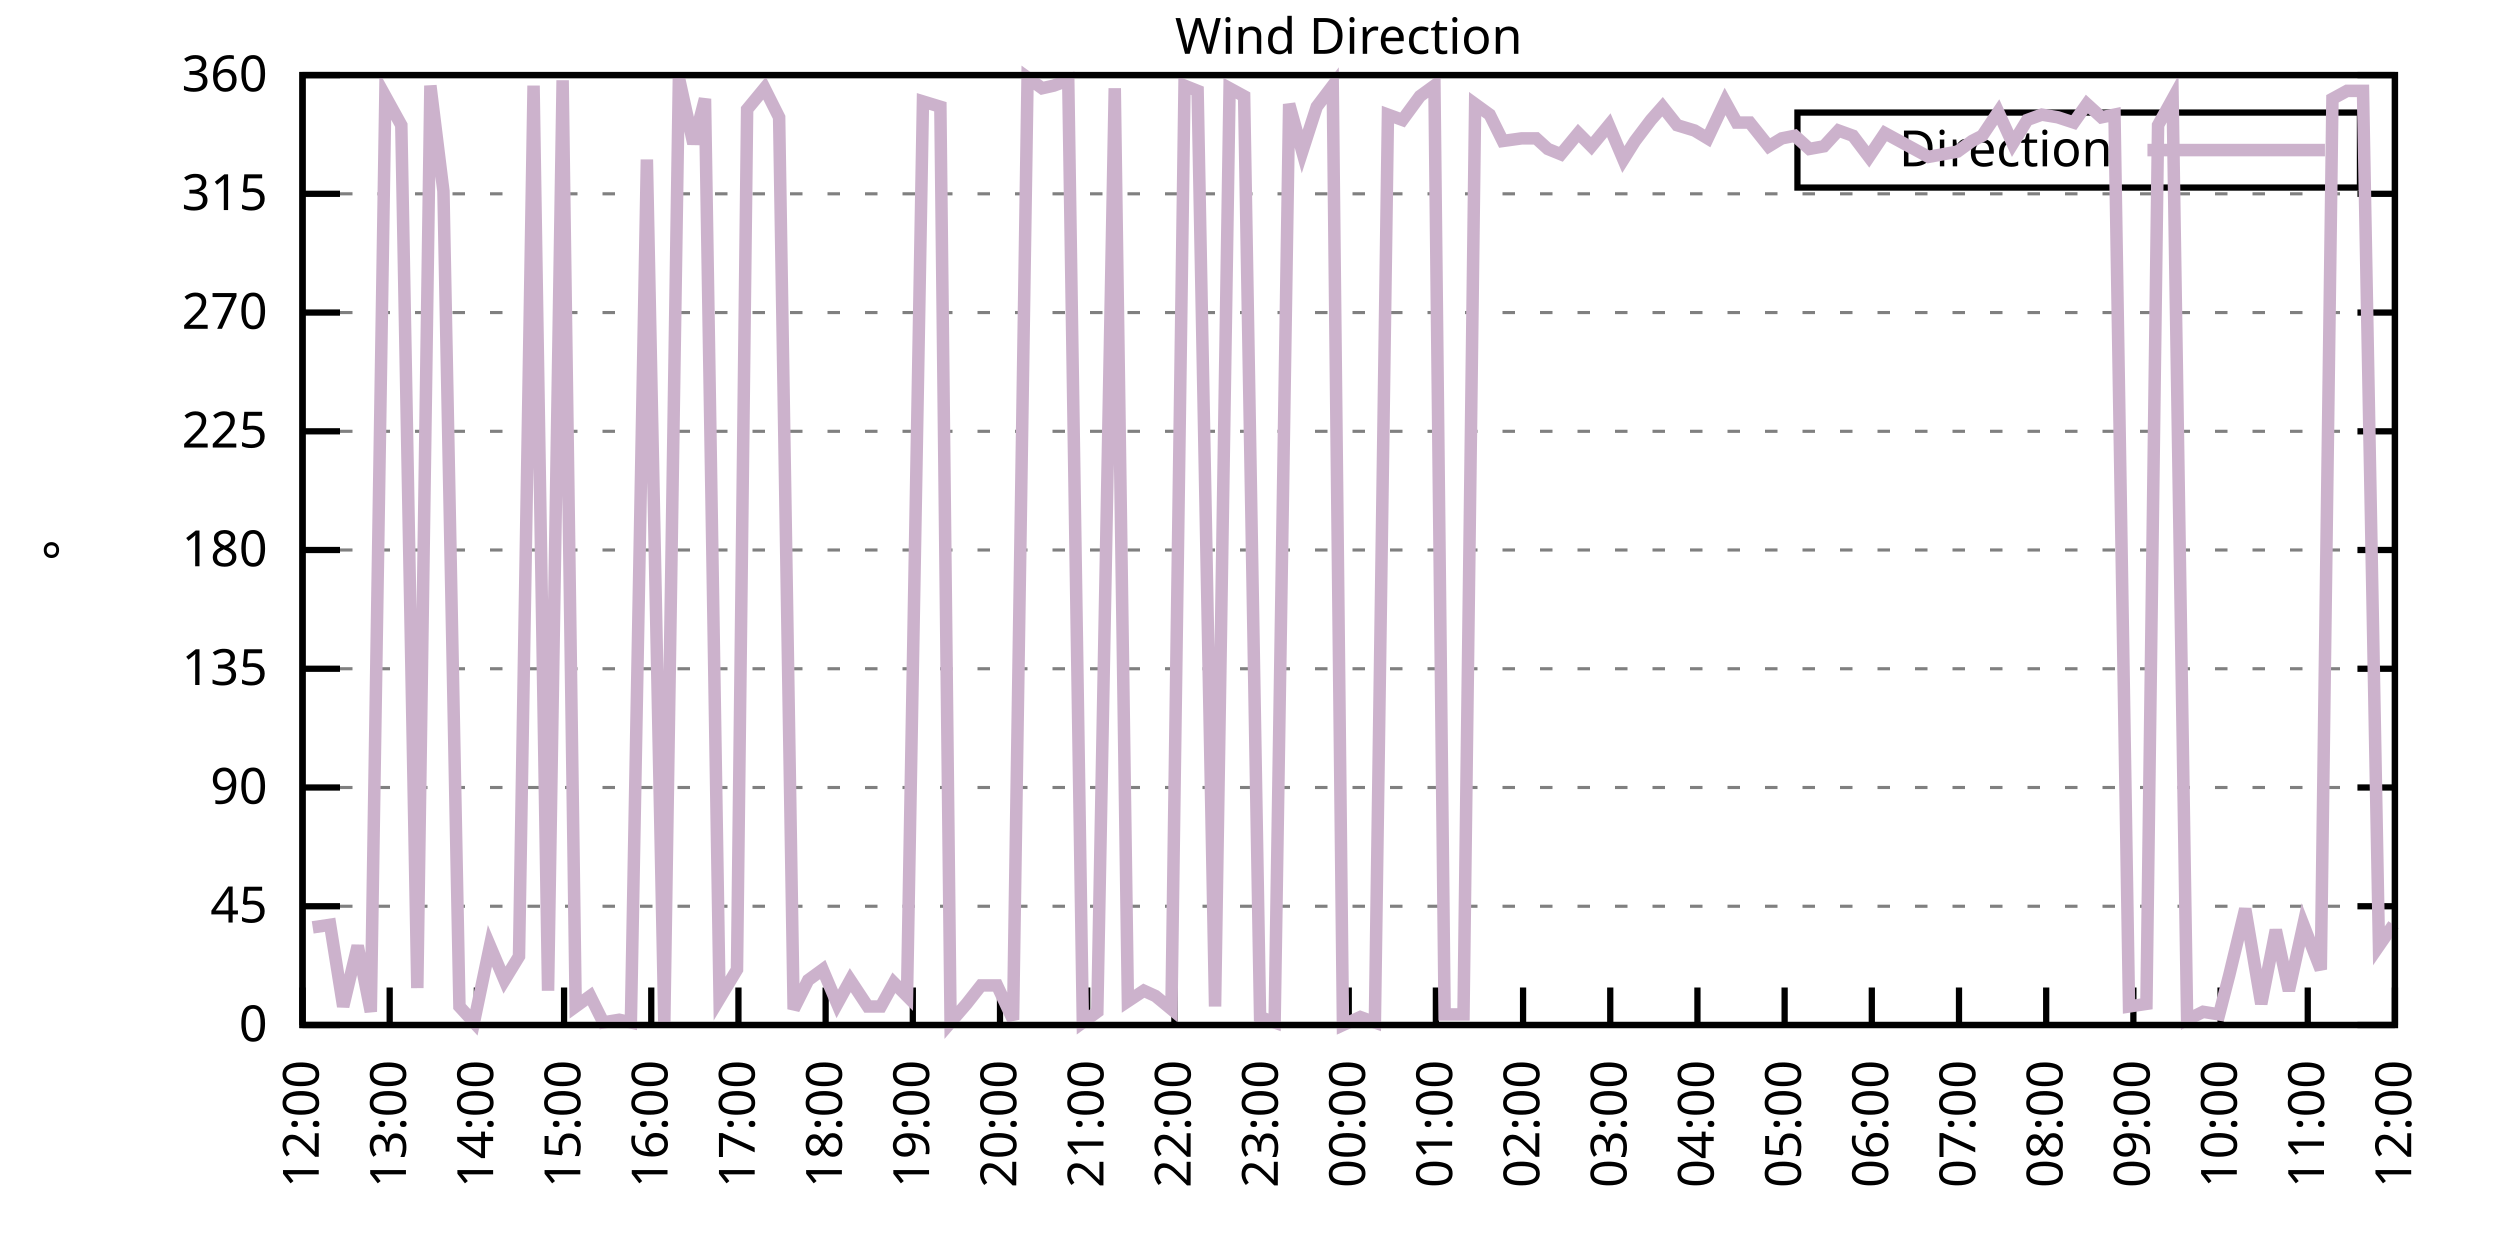
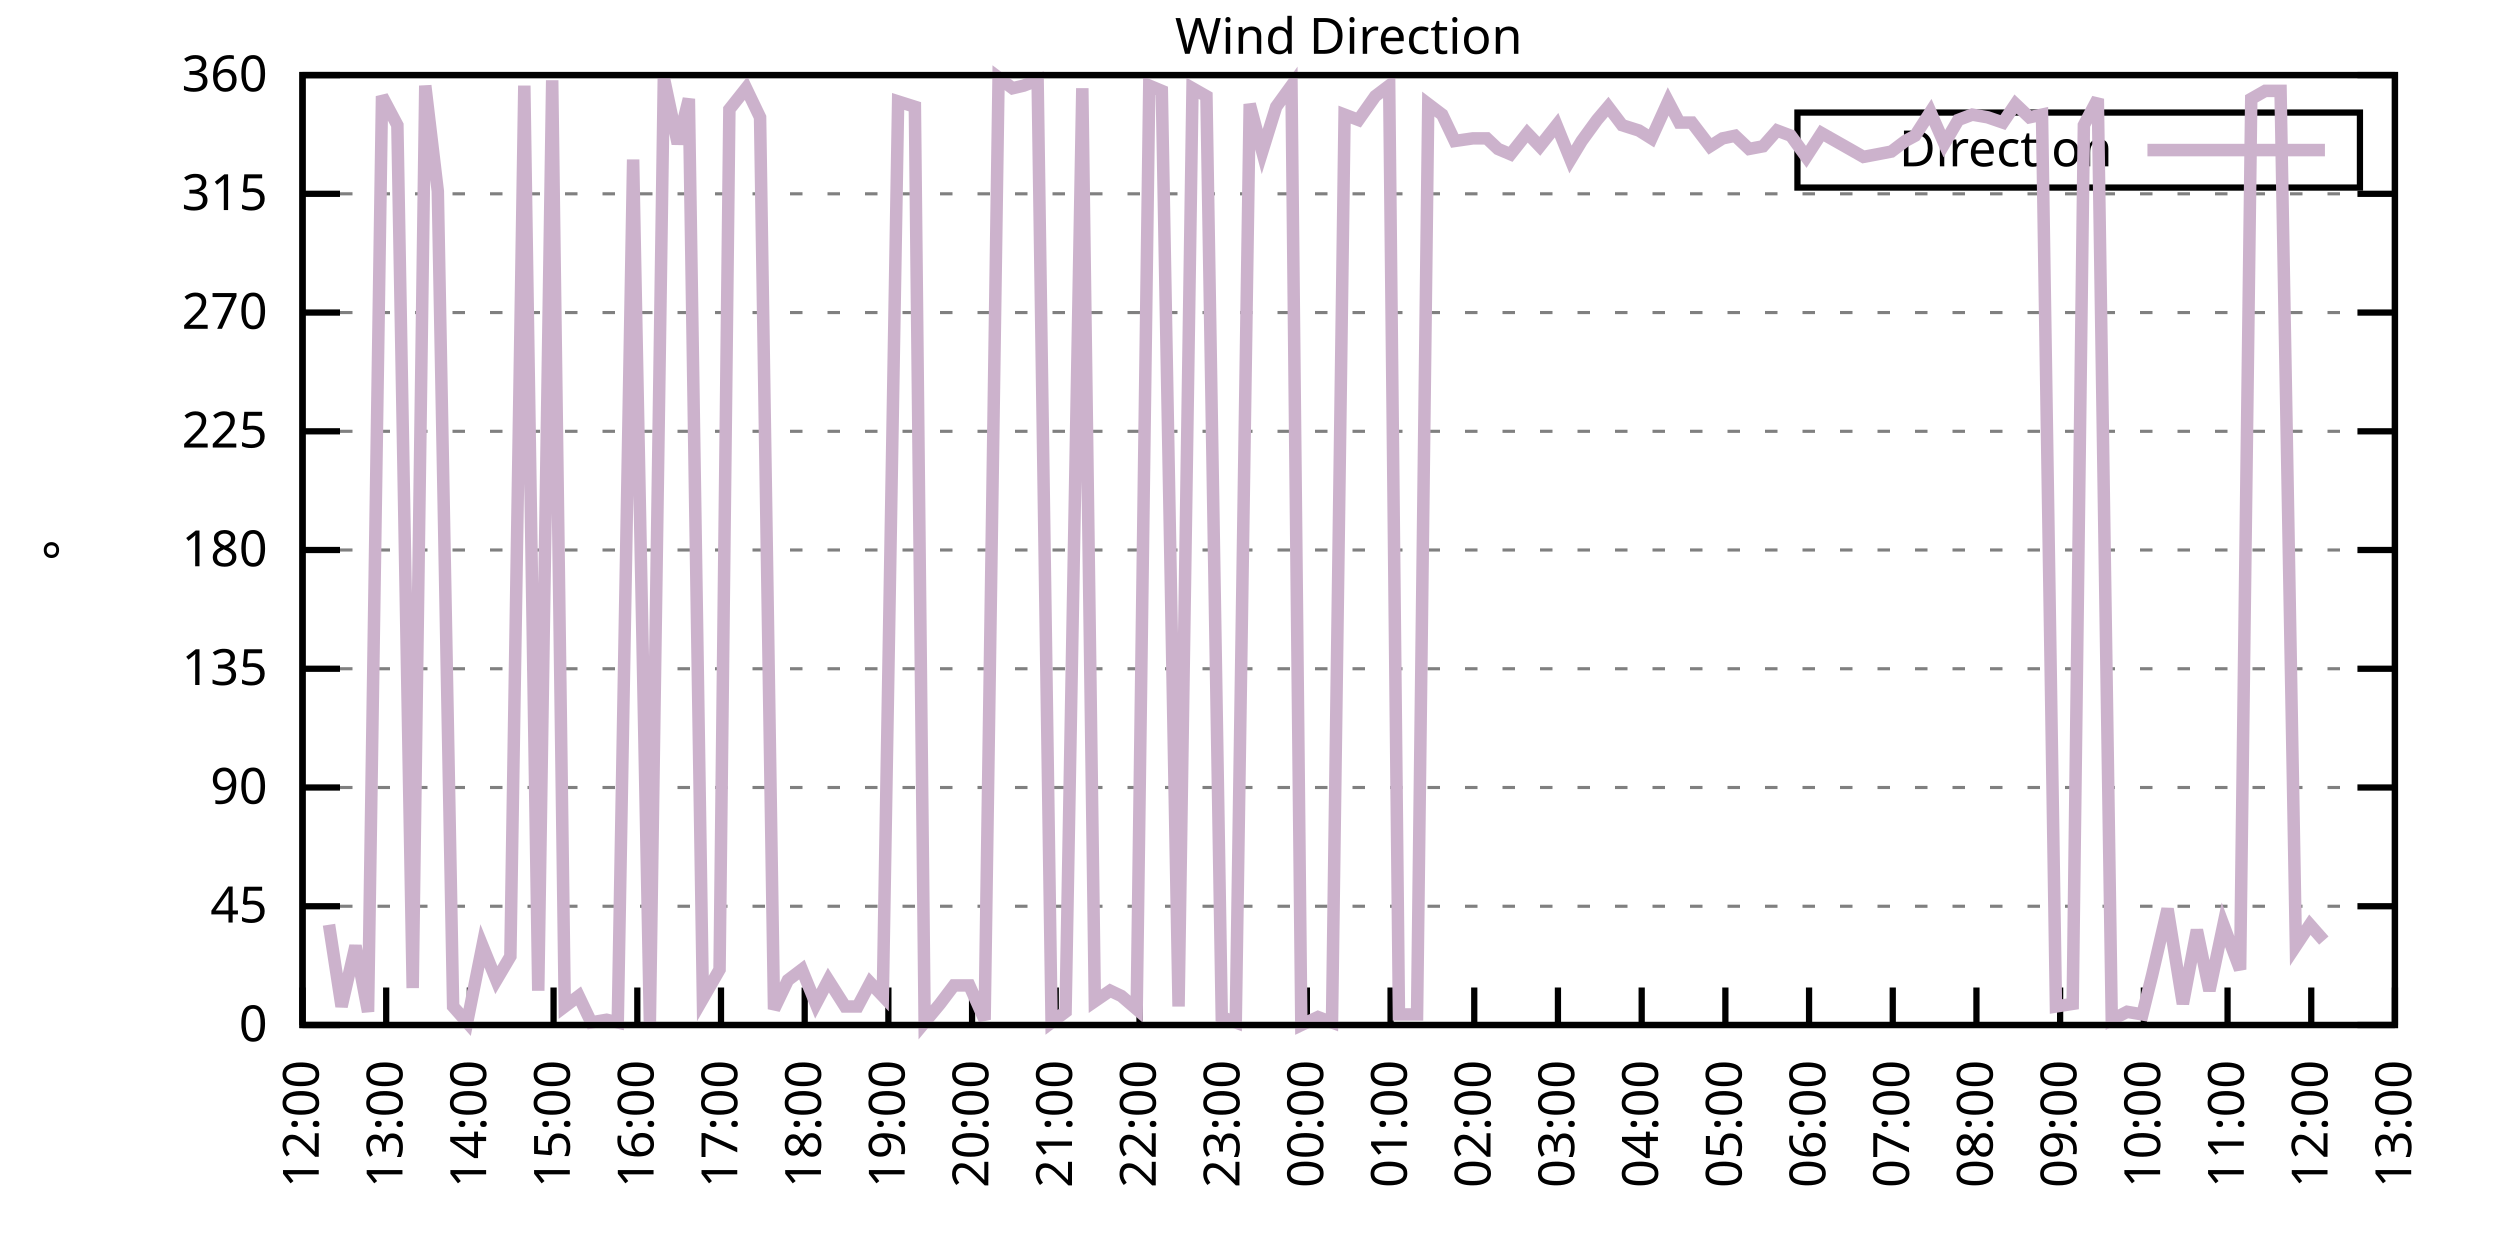
<svg xmlns="http://www.w3.org/2000/svg" xmlns:xlink="http://www.w3.org/1999/xlink" width="400" height="200" viewBox="0 0 400 200">
  <g id="gnuplot_canvas">
    <rect x="0" y="0" width="400" height="200" fill="none" />
    <defs>
      <circle id="gpDot" r="0.5" stroke-width="0.5" stroke="currentColor" />
      <path id="gpPt0" stroke-width="0.333" stroke="currentColor" d="M-1,0 h2 M0,-1 v2" />
      <path id="gpPt1" stroke-width="0.333" stroke="currentColor" d="M-1,-1 L1,1 M1,-1 L-1,1" />
      <path id="gpPt2" stroke-width="0.333" stroke="currentColor" d="M-1,0 L1,0 M0,-1 L0,1 M-1,-1 L1,1 M-1,1 L1,-1" />
      <rect id="gpPt3" stroke-width="0.333" stroke="currentColor" x="-1" y="-1" width="2" height="2" />
      <rect id="gpPt4" stroke-width="0.333" stroke="currentColor" fill="currentColor" x="-1" y="-1" width="2" height="2" />
      <circle id="gpPt5" stroke-width="0.333" stroke="currentColor" cx="0" cy="0" r="1" />
      <use xlink:href="#gpPt5" id="gpPt6" fill="currentColor" stroke="none" />
      <path id="gpPt7" stroke-width="0.333" stroke="currentColor" d="M0,-1.33 L-1.33,0.67 L1.33,0.67 z" />
      <use xlink:href="#gpPt7" id="gpPt8" fill="currentColor" stroke="none" />
      <use xlink:href="#gpPt7" id="gpPt9" stroke="currentColor" transform="rotate(180)" />
      <use xlink:href="#gpPt9" id="gpPt10" fill="currentColor" stroke="none" />
      <use xlink:href="#gpPt3" id="gpPt11" stroke="currentColor" transform="rotate(45)" />
      <use xlink:href="#gpPt11" id="gpPt12" fill="currentColor" stroke="none" />
      <path id="gpPt13" stroke-width="0.333" stroke="currentColor" d="M0,1.330 L1.265,0.411 L0.782,-1.067 L-0.782,-1.076 L-1.265,0.411 z" />
      <use xlink:href="#gpPt13" id="gpPt14" fill="currentColor" stroke="none" />
      <filter id="textbox" filterUnits="objectBoundingBox" x="0" y="0" height="1" width="1">
        <feFlood flood-color="white" flood-opacity="1" result="bgnd" />
        <feComposite in="SourceGraphic" in2="bgnd" operator="atop" />
      </filter>
      <filter id="greybox" filterUnits="objectBoundingBox" x="0" y="0" height="1" width="1">
        <feFlood flood-color="lightgrey" flood-opacity="1" result="grey" />
        <feComposite in="SourceGraphic" in2="grey" operator="atop" />
      </filter>
    </defs>
    <g fill="none" color="white" stroke="currentColor" stroke-width="1.00" stroke-linecap="butt" stroke-linejoin="miter">
</g>
    <g fill="none" color="black" stroke="currentColor" stroke-width="1.00" stroke-linecap="butt" stroke-linejoin="miter">
      <g stroke="none" shape-rendering="crispEdges">
        <polygon fill="rgb(255, 255, 255)" points="48.40,164.00 383.18,164.00 383.18,12.02 48.40,12.02 " />
      </g>
    </g>
    <g fill="none" color="black" stroke="currentColor" stroke-width="1.00" stroke-linecap="butt" stroke-linejoin="miter">
</g>
    <g fill="none" color="black" stroke="black" stroke-width="0.50" stroke-linecap="butt" stroke-linejoin="miter">
</g>
    <g fill="none" color="gray" stroke="currentColor" stroke-width="0.50" stroke-linecap="butt" stroke-linejoin="miter">
      <path stroke="gray" stroke-dasharray="2,4" class="gridline" d="M48.40,164.00 L383.19,164.00  " />
    </g>
    <g fill="none" color="gray" stroke="gray" stroke-width="1.00" stroke-linecap="butt" stroke-linejoin="miter">
</g>
    <g fill="none" color="black" stroke="currentColor" stroke-width="1.00" stroke-linecap="butt" stroke-linejoin="miter">
      <path stroke="black" d="M48.40,164.00 L54.40,164.00 M383.19,164.00 L377.19,164.00  " />
      <g transform="translate(42.80,166.60)" stroke="none" fill="black" font-family="Sans" font-size="8.00" text-anchor="end">
        <text>
          <tspan font-family="Sans"> 0</tspan>
        </text>
      </g>
    </g>
    <g fill="none" color="black" stroke="currentColor" stroke-width="1.00" stroke-linecap="butt" stroke-linejoin="miter">
</g>
    <g fill="none" color="black" stroke="black" stroke-width="0.50" stroke-linecap="butt" stroke-linejoin="miter">
</g>
    <g fill="none" color="gray" stroke="currentColor" stroke-width="0.50" stroke-linecap="butt" stroke-linejoin="miter">
      <path stroke="gray" stroke-dasharray="2,4" class="gridline" d="M48.40,145.00 L383.19,145.00  " />
    </g>
    <g fill="none" color="gray" stroke="gray" stroke-width="1.00" stroke-linecap="butt" stroke-linejoin="miter">
</g>
    <g fill="none" color="black" stroke="currentColor" stroke-width="1.00" stroke-linecap="butt" stroke-linejoin="miter">
      <path stroke="black" d="M48.40,145.00 L54.40,145.00 M383.19,145.00 L377.19,145.00  " />
      <g transform="translate(42.80,147.60)" stroke="none" fill="black" font-family="Sans" font-size="8.00" text-anchor="end">
        <text>
          <tspan font-family="Sans"> 45</tspan>
        </text>
      </g>
    </g>
    <g fill="none" color="black" stroke="currentColor" stroke-width="1.00" stroke-linecap="butt" stroke-linejoin="miter">
</g>
    <g fill="none" color="black" stroke="black" stroke-width="0.50" stroke-linecap="butt" stroke-linejoin="miter">
</g>
    <g fill="none" color="gray" stroke="currentColor" stroke-width="0.50" stroke-linecap="butt" stroke-linejoin="miter">
      <path stroke="gray" stroke-dasharray="2,4" class="gridline" d="M48.40,126.00 L383.19,126.00  " />
    </g>
    <g fill="none" color="gray" stroke="gray" stroke-width="1.00" stroke-linecap="butt" stroke-linejoin="miter">
</g>
    <g fill="none" color="black" stroke="currentColor" stroke-width="1.00" stroke-linecap="butt" stroke-linejoin="miter">
      <path stroke="black" d="M48.40,126.00 L54.40,126.00 M383.19,126.00 L377.19,126.00  " />
      <g transform="translate(42.80,128.60)" stroke="none" fill="black" font-family="Sans" font-size="8.00" text-anchor="end">
        <text>
          <tspan font-family="Sans"> 90</tspan>
        </text>
      </g>
    </g>
    <g fill="none" color="black" stroke="currentColor" stroke-width="1.00" stroke-linecap="butt" stroke-linejoin="miter">
</g>
    <g fill="none" color="black" stroke="black" stroke-width="0.50" stroke-linecap="butt" stroke-linejoin="miter">
</g>
    <g fill="none" color="gray" stroke="currentColor" stroke-width="0.50" stroke-linecap="butt" stroke-linejoin="miter">
      <path stroke="gray" stroke-dasharray="2,4" class="gridline" d="M48.40,107.00 L383.19,107.00  " />
    </g>
    <g fill="none" color="gray" stroke="gray" stroke-width="1.00" stroke-linecap="butt" stroke-linejoin="miter">
</g>
    <g fill="none" color="black" stroke="currentColor" stroke-width="1.00" stroke-linecap="butt" stroke-linejoin="miter">
      <path stroke="black" d="M48.40,107.00 L54.40,107.00 M383.19,107.00 L377.19,107.00  " />
      <g transform="translate(42.80,109.60)" stroke="none" fill="black" font-family="Sans" font-size="8.00" text-anchor="end">
        <text>
          <tspan font-family="Sans"> 135</tspan>
        </text>
      </g>
    </g>
    <g fill="none" color="black" stroke="currentColor" stroke-width="1.00" stroke-linecap="butt" stroke-linejoin="miter">
</g>
    <g fill="none" color="black" stroke="black" stroke-width="0.50" stroke-linecap="butt" stroke-linejoin="miter">
</g>
    <g fill="none" color="gray" stroke="currentColor" stroke-width="0.50" stroke-linecap="butt" stroke-linejoin="miter">
      <path stroke="gray" stroke-dasharray="2,4" class="gridline" d="M48.40,88.00 L383.19,88.00  " />
    </g>
    <g fill="none" color="gray" stroke="gray" stroke-width="1.00" stroke-linecap="butt" stroke-linejoin="miter">
</g>
    <g fill="none" color="black" stroke="currentColor" stroke-width="1.00" stroke-linecap="butt" stroke-linejoin="miter">
      <path stroke="black" d="M48.40,88.00 L54.40,88.00 M383.19,88.00 L377.19,88.00  " />
      <g transform="translate(42.80,90.60)" stroke="none" fill="black" font-family="Sans" font-size="8.00" text-anchor="end">
        <text>
          <tspan font-family="Sans"> 180</tspan>
        </text>
      </g>
    </g>
    <g fill="none" color="black" stroke="currentColor" stroke-width="1.00" stroke-linecap="butt" stroke-linejoin="miter">
</g>
    <g fill="none" color="black" stroke="black" stroke-width="0.50" stroke-linecap="butt" stroke-linejoin="miter">
</g>
    <g fill="none" color="gray" stroke="currentColor" stroke-width="0.50" stroke-linecap="butt" stroke-linejoin="miter">
      <path stroke="gray" stroke-dasharray="2,4" class="gridline" d="M48.40,69.01 L383.19,69.01  " />
    </g>
    <g fill="none" color="gray" stroke="gray" stroke-width="1.00" stroke-linecap="butt" stroke-linejoin="miter">
</g>
    <g fill="none" color="black" stroke="currentColor" stroke-width="1.00" stroke-linecap="butt" stroke-linejoin="miter">
      <path stroke="black" d="M48.40,69.01 L54.40,69.01 M383.19,69.01 L377.19,69.01  " />
      <g transform="translate(42.80,71.61)" stroke="none" fill="black" font-family="Sans" font-size="8.00" text-anchor="end">
        <text>
          <tspan font-family="Sans"> 225</tspan>
        </text>
      </g>
    </g>
    <g fill="none" color="black" stroke="currentColor" stroke-width="1.00" stroke-linecap="butt" stroke-linejoin="miter">
</g>
    <g fill="none" color="black" stroke="black" stroke-width="0.50" stroke-linecap="butt" stroke-linejoin="miter">
</g>
    <g fill="none" color="gray" stroke="currentColor" stroke-width="0.50" stroke-linecap="butt" stroke-linejoin="miter">
      <path stroke="gray" stroke-dasharray="2,4" class="gridline" d="M48.40,50.01 L383.19,50.01  " />
    </g>
    <g fill="none" color="gray" stroke="gray" stroke-width="1.00" stroke-linecap="butt" stroke-linejoin="miter">
</g>
    <g fill="none" color="black" stroke="currentColor" stroke-width="1.00" stroke-linecap="butt" stroke-linejoin="miter">
      <path stroke="black" d="M48.40,50.01 L54.40,50.01 M383.19,50.01 L377.19,50.01  " />
      <g transform="translate(42.80,52.61)" stroke="none" fill="black" font-family="Sans" font-size="8.00" text-anchor="end">
        <text>
          <tspan font-family="Sans"> 270</tspan>
        </text>
      </g>
    </g>
    <g fill="none" color="black" stroke="currentColor" stroke-width="1.00" stroke-linecap="butt" stroke-linejoin="miter">
</g>
    <g fill="none" color="black" stroke="black" stroke-width="0.50" stroke-linecap="butt" stroke-linejoin="miter">
</g>
    <g fill="none" color="gray" stroke="currentColor" stroke-width="0.50" stroke-linecap="butt" stroke-linejoin="miter">
      <path stroke="gray" stroke-dasharray="2,4" class="gridline" d="M48.40,31.01 L383.19,31.01  " />
    </g>
    <g fill="none" color="gray" stroke="gray" stroke-width="1.00" stroke-linecap="butt" stroke-linejoin="miter">
</g>
    <g fill="none" color="black" stroke="currentColor" stroke-width="1.00" stroke-linecap="butt" stroke-linejoin="miter">
      <path stroke="black" d="M48.40,31.01 L54.40,31.01 M383.19,31.01 L377.19,31.01  " />
      <g transform="translate(42.80,33.61)" stroke="none" fill="black" font-family="Sans" font-size="8.00" text-anchor="end">
        <text>
          <tspan font-family="Sans"> 315</tspan>
        </text>
      </g>
    </g>
    <g fill="none" color="black" stroke="currentColor" stroke-width="1.00" stroke-linecap="butt" stroke-linejoin="miter">
</g>
    <g fill="none" color="black" stroke="black" stroke-width="0.50" stroke-linecap="butt" stroke-linejoin="miter">
</g>
    <g fill="none" color="gray" stroke="currentColor" stroke-width="0.50" stroke-linecap="butt" stroke-linejoin="miter">
      <path stroke="gray" stroke-dasharray="2,4" class="gridline" d="M48.40,12.01 L383.19,12.01  " />
    </g>
    <g fill="none" color="gray" stroke="gray" stroke-width="1.00" stroke-linecap="butt" stroke-linejoin="miter">
</g>
    <g fill="none" color="black" stroke="currentColor" stroke-width="1.00" stroke-linecap="butt" stroke-linejoin="miter">
      <path stroke="black" d="M48.40,12.01 L54.40,12.01 M383.19,12.01 L377.19,12.01  " />
      <g transform="translate(42.80,14.61)" stroke="none" fill="black" font-family="Sans" font-size="8.00" text-anchor="end">
        <text>
          <tspan font-family="Sans"> 360</tspan>
        </text>
      </g>
    </g>
    <g fill="none" color="black" stroke="currentColor" stroke-width="1.00" stroke-linecap="butt" stroke-linejoin="miter">
      <path stroke="black" d="M48.40,164.00 L48.40,158.00  " />
      <g transform="translate(51.00,169.60) rotate(270.00)" stroke="none" fill="black" font-family="Sans" font-size="8.00" text-anchor="end">
        <text>
          <tspan font-family="Sans">12:00</tspan>
        </text>
      </g>
    </g>
    <g fill="none" color="black" stroke="currentColor" stroke-width="1.00" stroke-linecap="butt" stroke-linejoin="miter">
-       <path stroke="black" d="M62.35,164.00 L62.35,158.00  " />
-       <g transform="translate(64.95,169.60) rotate(270.00)" stroke="none" fill="black" font-family="Sans" font-size="8.00" text-anchor="end">
+       <path stroke="black" d="M61.79,164.00 L61.79,158.00  " />
+       <g transform="translate(64.39,169.60) rotate(270.00)" stroke="none" fill="black" font-family="Sans" font-size="8.00" text-anchor="end">
        <text>
          <tspan font-family="Sans">13:00</tspan>
        </text>
      </g>
    </g>
    <g fill="none" color="black" stroke="currentColor" stroke-width="1.00" stroke-linecap="butt" stroke-linejoin="miter">
-       <path stroke="black" d="M76.30,164.00 L76.30,158.00  " />
-       <g transform="translate(78.90,169.60) rotate(270.00)" stroke="none" fill="black" font-family="Sans" font-size="8.00" text-anchor="end">
+       <path stroke="black" d="M75.18,164.00 L75.18,158.00  " />
+       <g transform="translate(77.78,169.60) rotate(270.00)" stroke="none" fill="black" font-family="Sans" font-size="8.00" text-anchor="end">
        <text>
          <tspan font-family="Sans">14:00</tspan>
        </text>
      </g>
    </g>
    <g fill="none" color="black" stroke="currentColor" stroke-width="1.00" stroke-linecap="butt" stroke-linejoin="miter">
-       <path stroke="black" d="M90.25,164.00 L90.25,158.00  " />
-       <g transform="translate(92.85,169.60) rotate(270.00)" stroke="none" fill="black" font-family="Sans" font-size="8.00" text-anchor="end">
+       <path stroke="black" d="M88.57,164.00 L88.57,158.00  " />
+       <g transform="translate(91.17,169.60) rotate(270.00)" stroke="none" fill="black" font-family="Sans" font-size="8.00" text-anchor="end">
        <text>
          <tspan font-family="Sans">15:00</tspan>
        </text>
      </g>
    </g>
    <g fill="none" color="black" stroke="currentColor" stroke-width="1.00" stroke-linecap="butt" stroke-linejoin="miter">
-       <path stroke="black" d="M104.20,164.00 L104.20,158.00  " />
-       <g transform="translate(106.80,169.60) rotate(270.00)" stroke="none" fill="black" font-family="Sans" font-size="8.00" text-anchor="end">
+       <path stroke="black" d="M101.97,164.00 L101.97,158.00  " />
+       <g transform="translate(104.57,169.60) rotate(270.00)" stroke="none" fill="black" font-family="Sans" font-size="8.00" text-anchor="end">
        <text>
          <tspan font-family="Sans">16:00</tspan>
        </text>
      </g>
    </g>
    <g fill="none" color="black" stroke="currentColor" stroke-width="1.00" stroke-linecap="butt" stroke-linejoin="miter">
-       <path stroke="black" d="M118.15,164.00 L118.15,158.00  " />
-       <g transform="translate(120.75,169.60) rotate(270.00)" stroke="none" fill="black" font-family="Sans" font-size="8.00" text-anchor="end">
+       <path stroke="black" d="M115.36,164.00 L115.36,158.00  " />
+       <g transform="translate(117.96,169.60) rotate(270.00)" stroke="none" fill="black" font-family="Sans" font-size="8.00" text-anchor="end">
        <text>
          <tspan font-family="Sans">17:00</tspan>
        </text>
      </g>
    </g>
    <g fill="none" color="black" stroke="currentColor" stroke-width="1.00" stroke-linecap="butt" stroke-linejoin="miter">
-       <path stroke="black" d="M132.10,164.00 L132.10,158.00  " />
-       <g transform="translate(134.70,169.60) rotate(270.00)" stroke="none" fill="black" font-family="Sans" font-size="8.00" text-anchor="end">
+       <path stroke="black" d="M128.75,164.00 L128.75,158.00  " />
+       <g transform="translate(131.35,169.60) rotate(270.00)" stroke="none" fill="black" font-family="Sans" font-size="8.00" text-anchor="end">
        <text>
          <tspan font-family="Sans">18:00</tspan>
        </text>
      </g>
    </g>
    <g fill="none" color="black" stroke="currentColor" stroke-width="1.00" stroke-linecap="butt" stroke-linejoin="miter">
-       <path stroke="black" d="M146.05,164.00 L146.05,158.00  " />
-       <g transform="translate(148.65,169.60) rotate(270.00)" stroke="none" fill="black" font-family="Sans" font-size="8.00" text-anchor="end">
+       <path stroke="black" d="M142.14,164.00 L142.14,158.00  " />
+       <g transform="translate(144.74,169.60) rotate(270.00)" stroke="none" fill="black" font-family="Sans" font-size="8.00" text-anchor="end">
        <text>
          <tspan font-family="Sans">19:00</tspan>
        </text>
      </g>
    </g>
    <g fill="none" color="black" stroke="currentColor" stroke-width="1.00" stroke-linecap="butt" stroke-linejoin="miter">
-       <path stroke="black" d="M160.00,164.00 L160.00,158.00  " />
-       <g transform="translate(162.60,169.60) rotate(270.00)" stroke="none" fill="black" font-family="Sans" font-size="8.00" text-anchor="end">
+       <path stroke="black" d="M155.53,164.00 L155.53,158.00  " />
+       <g transform="translate(158.13,169.60) rotate(270.00)" stroke="none" fill="black" font-family="Sans" font-size="8.00" text-anchor="end">
        <text>
          <tspan font-family="Sans">20:00</tspan>
        </text>
      </g>
    </g>
    <g fill="none" color="black" stroke="currentColor" stroke-width="1.00" stroke-linecap="butt" stroke-linejoin="miter">
-       <path stroke="black" d="M173.95,164.00 L173.95,158.00  " />
-       <g transform="translate(176.55,169.60) rotate(270.00)" stroke="none" fill="black" font-family="Sans" font-size="8.00" text-anchor="end">
+       <path stroke="black" d="M168.92,164.00 L168.92,158.00  " />
+       <g transform="translate(171.52,169.60) rotate(270.00)" stroke="none" fill="black" font-family="Sans" font-size="8.00" text-anchor="end">
        <text>
          <tspan font-family="Sans">21:00</tspan>
        </text>
      </g>
    </g>
    <g fill="none" color="black" stroke="currentColor" stroke-width="1.00" stroke-linecap="butt" stroke-linejoin="miter">
-       <path stroke="black" d="M187.90,164.00 L187.90,158.00  " />
-       <g transform="translate(190.50,169.60) rotate(270.00)" stroke="none" fill="black" font-family="Sans" font-size="8.00" text-anchor="end">
+       <path stroke="black" d="M182.32,164.00 L182.32,158.00  " />
+       <g transform="translate(184.92,169.60) rotate(270.00)" stroke="none" fill="black" font-family="Sans" font-size="8.00" text-anchor="end">
        <text>
          <tspan font-family="Sans">22:00</tspan>
        </text>
      </g>
    </g>
    <g fill="none" color="black" stroke="currentColor" stroke-width="1.00" stroke-linecap="butt" stroke-linejoin="miter">
-       <path stroke="black" d="M201.85,164.00 L201.85,158.00  " />
-       <g transform="translate(204.45,169.60) rotate(270.00)" stroke="none" fill="black" font-family="Sans" font-size="8.00" text-anchor="end">
+       <path stroke="black" d="M195.71,164.00 L195.71,158.00  " />
+       <g transform="translate(198.31,169.60) rotate(270.00)" stroke="none" fill="black" font-family="Sans" font-size="8.00" text-anchor="end">
        <text>
          <tspan font-family="Sans">23:00</tspan>
        </text>
      </g>
    </g>
    <g fill="none" color="black" stroke="currentColor" stroke-width="1.00" stroke-linecap="butt" stroke-linejoin="miter">
-       <path stroke="black" d="M215.80,164.00 L215.80,158.00  " />
-       <g transform="translate(218.40,169.60) rotate(270.00)" stroke="none" fill="black" font-family="Sans" font-size="8.00" text-anchor="end">
+       <path stroke="black" d="M209.10,164.00 L209.10,158.00  " />
+       <g transform="translate(211.70,169.60) rotate(270.00)" stroke="none" fill="black" font-family="Sans" font-size="8.00" text-anchor="end">
        <text>
          <tspan font-family="Sans">00:00</tspan>
        </text>
      </g>
    </g>
    <g fill="none" color="black" stroke="currentColor" stroke-width="1.00" stroke-linecap="butt" stroke-linejoin="miter">
-       <path stroke="black" d="M229.74,164.00 L229.74,158.00  " />
-       <g transform="translate(232.34,169.60) rotate(270.00)" stroke="none" fill="black" font-family="Sans" font-size="8.00" text-anchor="end">
+       <path stroke="black" d="M222.49,164.00 L222.49,158.00  " />
+       <g transform="translate(225.09,169.60) rotate(270.00)" stroke="none" fill="black" font-family="Sans" font-size="8.00" text-anchor="end">
        <text>
          <tspan font-family="Sans">01:00</tspan>
        </text>
      </g>
    </g>
    <g fill="none" color="black" stroke="currentColor" stroke-width="1.00" stroke-linecap="butt" stroke-linejoin="miter">
-       <path stroke="black" d="M243.69,164.00 L243.69,158.00  " />
-       <g transform="translate(246.29,169.60) rotate(270.00)" stroke="none" fill="black" font-family="Sans" font-size="8.00" text-anchor="end">
+       <path stroke="black" d="M235.88,164.00 L235.88,158.00  " />
+       <g transform="translate(238.48,169.60) rotate(270.00)" stroke="none" fill="black" font-family="Sans" font-size="8.00" text-anchor="end">
        <text>
          <tspan font-family="Sans">02:00</tspan>
        </text>
      </g>
    </g>
    <g fill="none" color="black" stroke="currentColor" stroke-width="1.00" stroke-linecap="butt" stroke-linejoin="miter">
-       <path stroke="black" d="M257.64,164.00 L257.64,158.00  " />
-       <g transform="translate(260.24,169.60) rotate(270.00)" stroke="none" fill="black" font-family="Sans" font-size="8.00" text-anchor="end">
+       <path stroke="black" d="M249.27,164.00 L249.27,158.00  " />
+       <g transform="translate(251.87,169.60) rotate(270.00)" stroke="none" fill="black" font-family="Sans" font-size="8.00" text-anchor="end">
        <text>
          <tspan font-family="Sans">03:00</tspan>
        </text>
      </g>
    </g>
    <g fill="none" color="black" stroke="currentColor" stroke-width="1.00" stroke-linecap="butt" stroke-linejoin="miter">
-       <path stroke="black" d="M271.59,164.00 L271.59,158.00  " />
-       <g transform="translate(274.19,169.60) rotate(270.00)" stroke="none" fill="black" font-family="Sans" font-size="8.00" text-anchor="end">
+       <path stroke="black" d="M262.67,164.00 L262.67,158.00  " />
+       <g transform="translate(265.27,169.60) rotate(270.00)" stroke="none" fill="black" font-family="Sans" font-size="8.00" text-anchor="end">
        <text>
          <tspan font-family="Sans">04:00</tspan>
        </text>
      </g>
    </g>
    <g fill="none" color="black" stroke="currentColor" stroke-width="1.00" stroke-linecap="butt" stroke-linejoin="miter">
-       <path stroke="black" d="M285.54,164.00 L285.54,158.00  " />
-       <g transform="translate(288.14,169.60) rotate(270.00)" stroke="none" fill="black" font-family="Sans" font-size="8.00" text-anchor="end">
+       <path stroke="black" d="M276.06,164.00 L276.06,158.00  " />
+       <g transform="translate(278.66,169.60) rotate(270.00)" stroke="none" fill="black" font-family="Sans" font-size="8.00" text-anchor="end">
        <text>
          <tspan font-family="Sans">05:00</tspan>
        </text>
      </g>
    </g>
    <g fill="none" color="black" stroke="currentColor" stroke-width="1.00" stroke-linecap="butt" stroke-linejoin="miter">
-       <path stroke="black" d="M299.49,164.00 L299.49,158.00  " />
-       <g transform="translate(302.09,169.60) rotate(270.00)" stroke="none" fill="black" font-family="Sans" font-size="8.00" text-anchor="end">
+       <path stroke="black" d="M289.45,164.00 L289.45,158.00  " />
+       <g transform="translate(292.05,169.60) rotate(270.00)" stroke="none" fill="black" font-family="Sans" font-size="8.00" text-anchor="end">
        <text>
          <tspan font-family="Sans">06:00</tspan>
        </text>
      </g>
    </g>
    <g fill="none" color="black" stroke="currentColor" stroke-width="1.00" stroke-linecap="butt" stroke-linejoin="miter">
-       <path stroke="black" d="M313.44,164.00 L313.44,158.00  " />
-       <g transform="translate(316.04,169.60) rotate(270.00)" stroke="none" fill="black" font-family="Sans" font-size="8.00" text-anchor="end">
+       <path stroke="black" d="M302.84,164.00 L302.84,158.00  " />
+       <g transform="translate(305.44,169.60) rotate(270.00)" stroke="none" fill="black" font-family="Sans" font-size="8.00" text-anchor="end">
        <text>
          <tspan font-family="Sans">07:00</tspan>
        </text>
      </g>
    </g>
    <g fill="none" color="black" stroke="currentColor" stroke-width="1.00" stroke-linecap="butt" stroke-linejoin="miter">
-       <path stroke="black" d="M327.39,164.00 L327.39,158.00  " />
-       <g transform="translate(329.99,169.60) rotate(270.00)" stroke="none" fill="black" font-family="Sans" font-size="8.00" text-anchor="end">
+       <path stroke="black" d="M316.23,164.00 L316.23,158.00  " />
+       <g transform="translate(318.83,169.60) rotate(270.00)" stroke="none" fill="black" font-family="Sans" font-size="8.00" text-anchor="end">
        <text>
          <tspan font-family="Sans">08:00</tspan>
        </text>
      </g>
    </g>
    <g fill="none" color="black" stroke="currentColor" stroke-width="1.00" stroke-linecap="butt" stroke-linejoin="miter">
-       <path stroke="black" d="M341.34,164.00 L341.34,158.00  " />
-       <g transform="translate(343.94,169.60) rotate(270.00)" stroke="none" fill="black" font-family="Sans" font-size="8.00" text-anchor="end">
+       <path stroke="black" d="M329.62,164.00 L329.62,158.00  " />
+       <g transform="translate(332.22,169.60) rotate(270.00)" stroke="none" fill="black" font-family="Sans" font-size="8.00" text-anchor="end">
        <text>
          <tspan font-family="Sans">09:00</tspan>
        </text>
      </g>
    </g>
    <g fill="none" color="black" stroke="currentColor" stroke-width="1.00" stroke-linecap="butt" stroke-linejoin="miter">
-       <path stroke="black" d="M355.29,164.00 L355.29,158.00  " />
-       <g transform="translate(357.89,169.60) rotate(270.00)" stroke="none" fill="black" font-family="Sans" font-size="8.00" text-anchor="end">
+       <path stroke="black" d="M343.02,164.00 L343.02,158.00  " />
+       <g transform="translate(345.62,169.60) rotate(270.00)" stroke="none" fill="black" font-family="Sans" font-size="8.00" text-anchor="end">
        <text>
          <tspan font-family="Sans">10:00</tspan>
        </text>
      </g>
    </g>
    <g fill="none" color="black" stroke="currentColor" stroke-width="1.00" stroke-linecap="butt" stroke-linejoin="miter">
-       <path stroke="black" d="M369.24,164.00 L369.24,158.00  " />
-       <g transform="translate(371.84,169.60) rotate(270.00)" stroke="none" fill="black" font-family="Sans" font-size="8.00" text-anchor="end">
+       <path stroke="black" d="M356.41,164.00 L356.41,158.00  " />
+       <g transform="translate(359.01,169.60) rotate(270.00)" stroke="none" fill="black" font-family="Sans" font-size="8.00" text-anchor="end">
        <text>
          <tspan font-family="Sans">11:00</tspan>
+         </text>
+       </g>
+     </g>
+     <g fill="none" color="black" stroke="currentColor" stroke-width="1.00" stroke-linecap="butt" stroke-linejoin="miter">
+       <path stroke="black" d="M369.80,164.00 L369.80,158.00  " />
+       <g transform="translate(372.40,169.60) rotate(270.00)" stroke="none" fill="black" font-family="Sans" font-size="8.00" text-anchor="end">
+         <text>
+           <tspan font-family="Sans">12:00</tspan>
        </text>
      </g>
    </g>
    <g fill="none" color="black" stroke="currentColor" stroke-width="1.00" stroke-linecap="butt" stroke-linejoin="miter">
      <path stroke="black" d="M383.19,164.00 L383.19,158.00  " />
      <g transform="translate(385.79,169.60) rotate(270.00)" stroke="none" fill="black" font-family="Sans" font-size="8.00" text-anchor="end">
        <text>
-           <tspan font-family="Sans">12:00</tspan>
+           <tspan font-family="Sans">13:00</tspan>
        </text>
      </g>
    </g>
    <g fill="none" color="black" stroke="currentColor" stroke-width="1.00" stroke-linecap="butt" stroke-linejoin="miter">
</g>
    <g fill="none" color="black" stroke="currentColor" stroke-width="1.00" stroke-linecap="butt" stroke-linejoin="miter">
      <path stroke="black" d="M48.40,12.01 L48.40,164.00 L383.19,164.00 L383.19,12.01 L48.40,12.01 Z  " />
    </g>
    <g fill="none" color="black" stroke="currentColor" stroke-width="1.00" stroke-linecap="butt" stroke-linejoin="miter">
</g>
    <g fill="none" color="black" stroke="currentColor" stroke-width="1.00" stroke-linecap="butt" stroke-linejoin="miter">
      <path stroke="black" d="M287.59,30.01 L287.59,18.01 L377.59,18.01 L377.59,30.01 L287.59,30.01 Z  " />
    </g>
    <g id="Wind_direction_plot_1">
      <g fill="none" color="white" stroke="black" stroke-width="2.00" stroke-linecap="butt" stroke-linejoin="miter">
</g>
      <g fill="none" color="black" stroke="currentColor" stroke-width="2.00" stroke-linecap="butt" stroke-linejoin="miter">
        <g transform="translate(337.99,26.61)" stroke="none" fill="black" font-family="Sans" font-size="8.00" text-anchor="end">
          <text>
            <tspan font-family="Sans">Direction</tspan>
          </text>
        </g>
      </g>
      <g fill="none" color="black" stroke="currentColor" stroke-width="2.00" stroke-linecap="butt" stroke-linejoin="miter">
-         <path stroke="rgb(204, 178, 204)" d="M343.59,24.01 L371.99,24.01 M50.03,148.38 L52.82,147.96 L54.91,161.04 L57.23,151.33 L59.33,161.89 L61.65,15.39   L64.21,20.03 L66.77,158.09 L68.86,13.70 L70.95,30.59 L73.51,161.04 L75.83,163.58 L78.39,151.33 L80.72,156.82   L83.04,153.02 L85.37,13.70 L87.69,158.51 L90.02,12.85 L92.11,161.04 L94.43,159.36 L96.53,163.58 L99.08,163.16   L100.94,163.58 L103.50,25.52 L106.29,163.58 L108.62,12.43 L110.94,22.99 L112.80,15.81 L115.13,159.78 L117.92,155.13   L119.54,17.50 L122.33,14.12 L124.66,18.77 L126.98,161.47 L129.31,156.82 L131.63,155.13 L133.96,160.62 L136.05,156.82   L138.84,161.04 L140.93,161.04 L143.02,157.24 L145.12,159.36 L147.67,16.23 L150.46,17.08 L152.09,163.58 L154.65,160.62   L156.97,157.67 L159.53,157.67 L162.09,163.16 L164.41,12.43 L166.74,14.12 L168.60,13.70 L170.92,12.85 L173.25,163.58   L175.57,161.89 L178.36,14.12 L180.46,160.20 L183.01,158.51 L184.87,159.36 L187.43,161.47 L189.52,13.70 L191.62,14.54   L194.41,161.04 L196.73,14.12 L199.06,15.39 L201.61,162.73 L203.94,163.58 L206.26,16.65 L208.36,24.25 L210.68,17.08   L213.24,13.70 L214.87,164.00 L217.65,162.73 L219.98,163.58 L222.07,18.34 L224.40,19.19 L227.19,15.39 L229.51,13.70   L231.14,162.31 L234.16,162.31 L236.02,16.65 L238.35,18.34 L240.44,22.56 L243.46,22.14 L245.79,22.14 L247.65,23.83   L249.74,24.68 L252.53,21.30 L254.62,23.41 L257.41,20.03 L259.74,25.52 L261.60,22.56 L264.15,19.19 L266.01,17.08   L268.34,20.03 L271.13,20.88 L273.22,22.14 L276.01,16.23 L277.87,19.61 L279.96,19.61 L282.99,23.41 L285.08,22.14   L287.17,21.72 L289.50,23.83 L291.82,23.41 L294.15,20.88 L296.47,21.72 L299.03,25.10 L301.58,21.30 L306.23,23.83   L308.56,25.10 L310.88,24.68 L313.21,24.25 L315.53,22.56 L317.16,21.72 L319.72,17.92 L322.04,22.99 L324.37,19.19   L326.69,18.34 L329.25,18.77 L331.81,19.61 L333.90,16.65 L336.23,18.77 L338.32,18.34 L340.64,161.04 L343.43,160.62   L345.29,20.03 L347.62,15.81 L349.94,163.16 L352.50,161.89 L355.06,162.31 L356.69,155.98 L359.24,145.42 L361.80,160.62   L364.13,148.80 L366.22,158.51 L368.54,147.96 L371.33,155.13 L373.19,15.81 L375.52,14.54 L378.08,14.54 L380.63,151.33   L382.96,147.96  " />
+         <path stroke="rgb(204, 178, 204)" d="M343.59,24.01 L371.99,24.01 M52.64,147.96 L54.65,161.04 L56.88,151.33 L58.89,161.89 L61.12,15.39 L63.58,20.03   L66.03,158.09 L68.04,13.70 L70.05,30.59 L72.50,161.04 L74.74,163.58 L77.19,151.33 L79.42,156.82 L81.66,153.02   L83.89,13.70 L86.12,158.51 L88.35,12.85 L90.36,161.04 L92.59,159.36 L94.60,163.58 L97.06,163.16 L98.84,163.58   L101.30,25.52 L103.98,163.58 L106.21,12.43 L108.44,22.99 L110.22,15.81 L112.46,159.78 L115.13,155.13 L116.70,17.50   L119.38,14.12 L121.61,18.77 L123.84,161.47 L126.07,156.82 L128.30,155.13 L130.54,160.62 L132.54,156.82 L135.22,161.04   L137.23,161.04 L139.24,157.24 L141.25,159.36 L143.70,16.23 L146.38,17.08 L147.94,163.58 L150.40,160.62 L152.63,157.67   L155.09,157.67 L157.54,163.16 L159.77,12.43 L162.01,14.12 L163.79,13.70 L166.02,12.85 L168.25,163.58 L170.49,161.89   L173.17,14.12 L175.17,160.20 L177.63,158.51 L179.41,159.36 L181.87,161.47 L183.88,13.70 L185.89,14.54 L188.57,161.04   L190.80,14.12 L193.03,15.39 L195.48,162.73 L197.72,163.58 L199.95,16.65 L201.96,24.25 L204.19,17.08 L206.64,13.70   L208.21,164.00 L210.88,162.73 L213.12,163.58 L215.13,18.34 L217.36,19.19 L220.04,15.39 L222.27,13.70 L223.83,162.31   L226.73,162.31 L228.52,16.65 L230.75,18.34 L232.76,22.56 L235.66,22.14 L237.89,22.14 L239.68,23.83 L241.69,24.68   L244.36,21.30 L246.37,23.41 L249.05,20.03 L251.28,25.52 L253.07,22.56 L255.52,19.19 L257.31,17.08 L259.54,20.03   L262.22,20.88 L264.23,22.14 L266.91,16.23 L268.69,19.61 L270.70,19.61 L273.60,23.41 L275.61,22.14 L277.62,21.72   L279.85,23.83 L282.08,23.41 L284.32,20.88 L286.55,21.72 L289.00,25.10 L291.46,21.30 L295.92,23.83 L298.15,25.10   L300.39,24.68 L302.62,24.25 L304.85,22.56 L306.41,21.72 L308.87,17.92 L311.10,22.99 L313.33,19.19 L315.56,18.34   L318.02,18.77 L320.47,19.61 L322.48,16.65 L324.71,18.77 L326.72,18.34 L328.95,161.04 L331.63,160.62 L333.42,20.03   L335.65,15.81 L337.88,163.16 L340.34,161.89 L342.79,162.31 L344.35,155.98 L346.81,145.42 L349.26,160.62 L351.50,148.80   L353.51,158.51 L355.74,147.96 L358.42,155.13 L360.20,15.81 L362.43,14.54 L364.89,14.54 L367.34,151.33 L369.58,147.96   L371.81,150.49  " />
      </g>
    </g>
    <g fill="none" color="black" stroke="currentColor" stroke-width="2.00" stroke-linecap="butt" stroke-linejoin="miter">
</g>
    <g fill="none" color="black" stroke="black" stroke-width="1.00" stroke-linecap="butt" stroke-linejoin="miter">
</g>
    <g fill="none" color="black" stroke="currentColor" stroke-width="1.00" stroke-linecap="butt" stroke-linejoin="miter">
      <path stroke="black" d="M48.40,12.01 L48.40,164.00 L383.19,164.00 L383.19,12.01 L48.40,12.01 Z  " />
      <g transform="translate(12.80,88.01) rotate(270.00)" stroke="none" fill="black" font-family="Sans" font-size="8.00" text-anchor="middle">
        <text>
          <tspan font-family="Sans">°</tspan>
        </text>
      </g>
    </g>
    <g fill="none" color="black" stroke="currentColor" stroke-width="1.00" stroke-linecap="butt" stroke-linejoin="miter">
</g>
    <g fill="none" color="black" stroke="currentColor" stroke-width="1.00" stroke-linecap="butt" stroke-linejoin="miter">
      <g transform="translate(215.79,8.61)" stroke="none" fill="black" font-family="Sans" font-size="8.00" text-anchor="middle">
        <text>
          <tspan font-family="Sans">Wind Direction</tspan>
        </text>
      </g>
    </g>
    <g fill="none" color="black" stroke="currentColor" stroke-width="1.00" stroke-linecap="butt" stroke-linejoin="miter">
</g>
  </g>
</svg>
